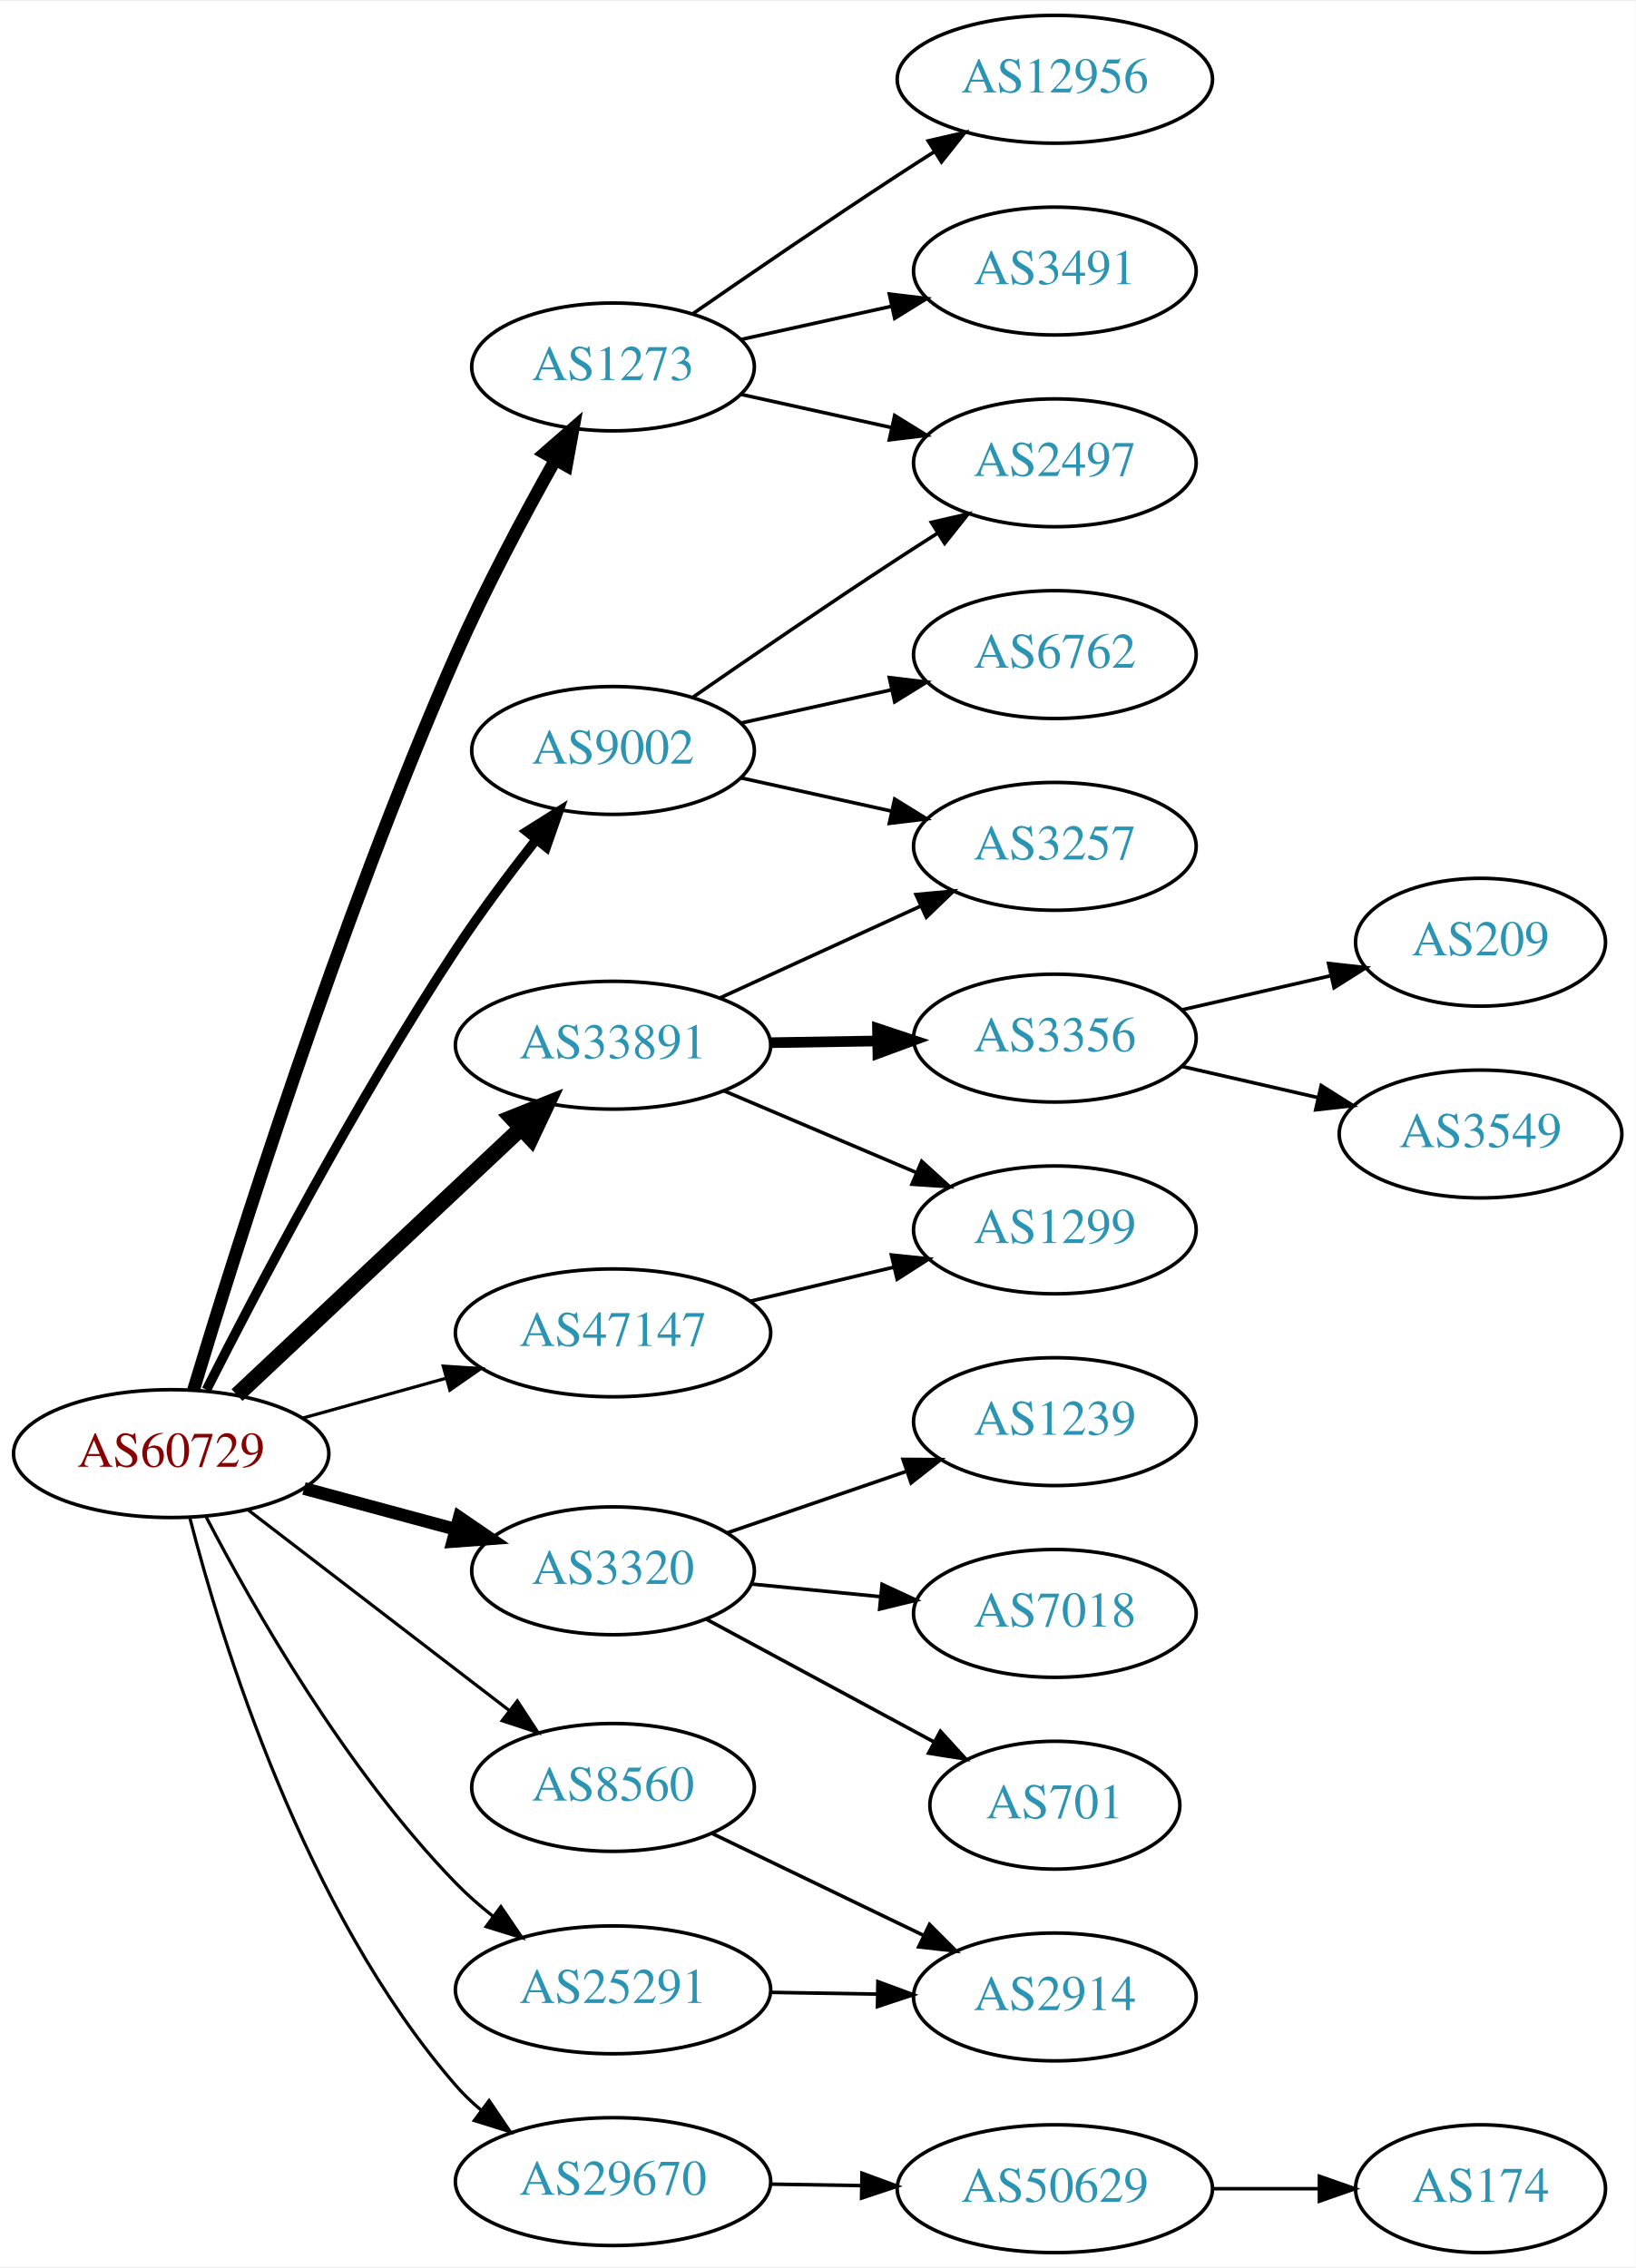
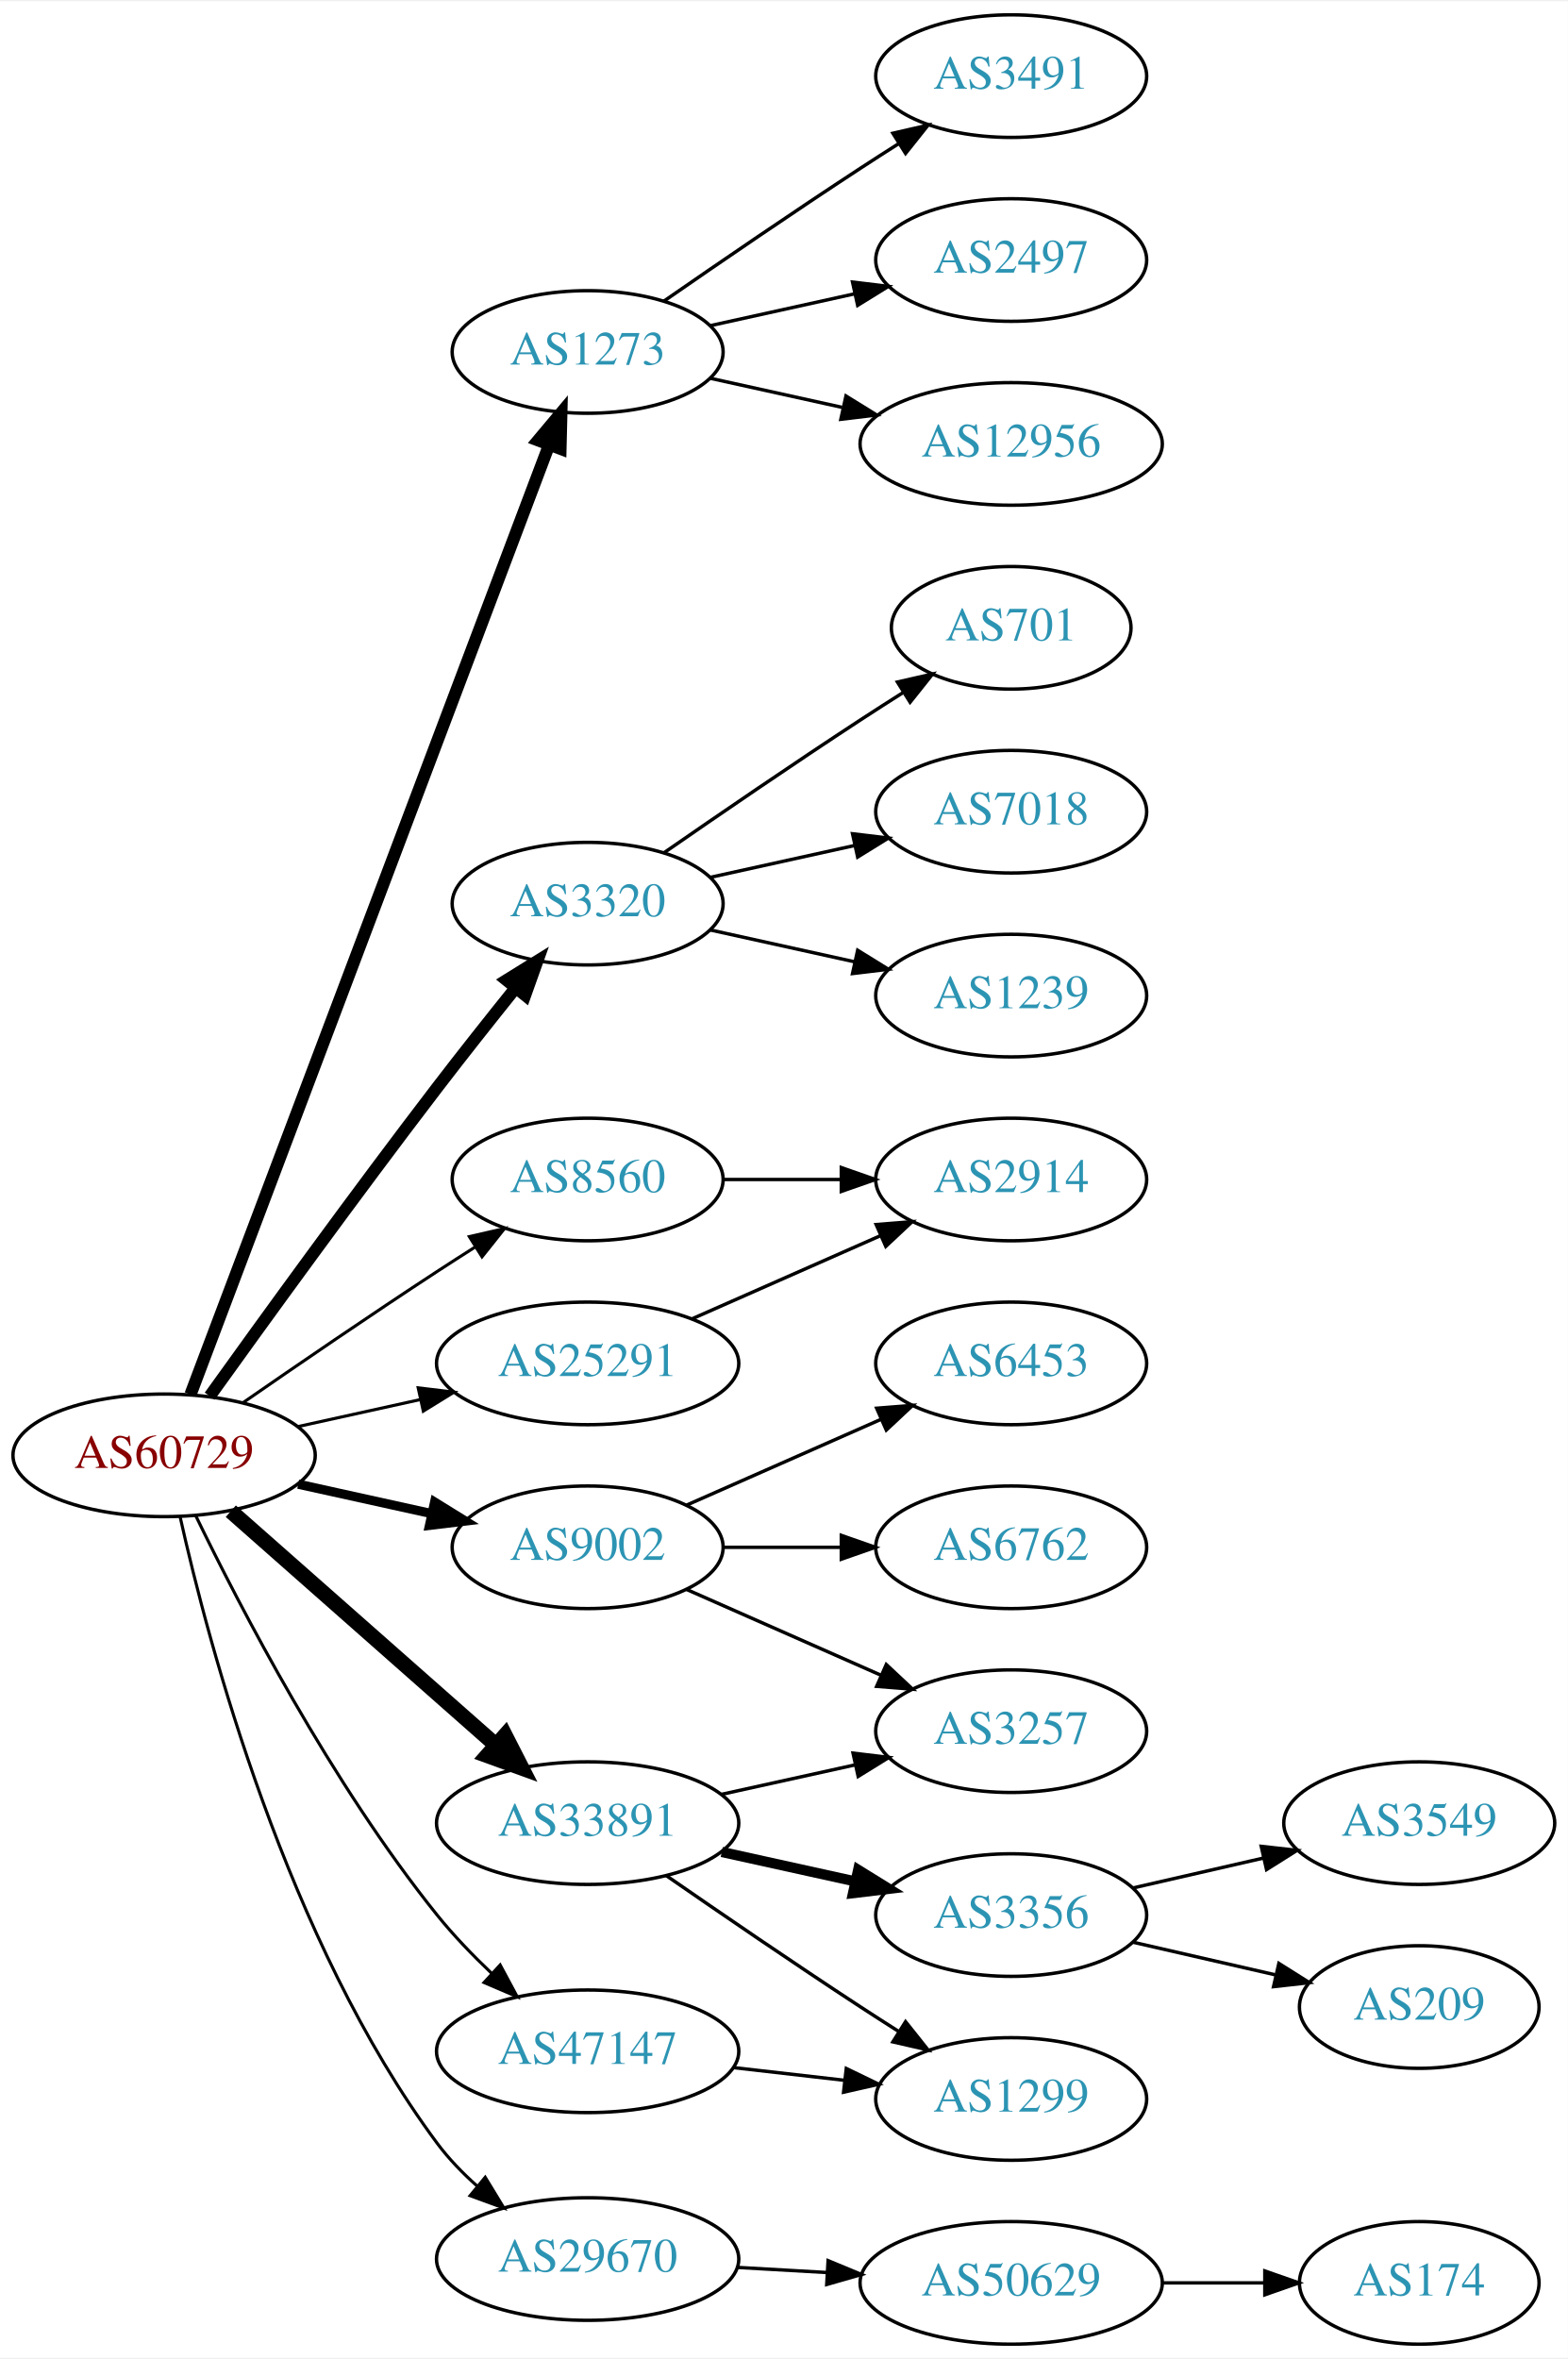
- <svg xmlns="http://www.w3.org/2000/svg" xmlns:xlink="http://www.w3.org/1999/xlink" width="460pt" height="638pt" viewBox="0.00 0.00 460.47 638.00">
-   <g id="graph0" class="graph" transform="scale(1 1) rotate(0) translate(4 634)">
-     <polygon fill="white" stroke="none" points="-4,4 -4,-634 456.469,-634 456.469,4 -4,4" />
+ <svg xmlns="http://www.w3.org/2000/svg" xmlns:xlink="http://www.w3.org/1999/xlink" width="460pt" height="692pt" viewBox="0.00 0.00 460.47 692.00">
+   <g id="graph0" class="graph" transform="scale(1 1) rotate(0) translate(4 688)">
+     <polygon fill="white" stroke="none" points="-4,4 -4,-688 456.469,-688 456.469,4 -4,4" />
    <g id="node1" class="node">
      <g id="a_node1">
        <a xlink:href="/asn/60729" xlink:title="AS60729 ~ Zwiebelfreunde e.V. [AT]">
-           <ellipse fill="#ffffff" stroke="black" cx="44.196" cy="-225" rx="44.393" ry="18" />
-           <text text-anchor="middle" x="44.196" y="-221.3" font-family="Times,serif" font-size="14.00" fill="#880000">AS60729</text>
+           <ellipse fill="#ffffff" stroke="black" cx="44.196" cy="-261" rx="44.393" ry="18" />
+           <text text-anchor="middle" x="44.196" y="-257.3" font-family="Times,serif" font-size="14.00" fill="#880000">AS60729</text>
        </a>
      </g>
    </g>
    <g id="node2" class="node">
      <g id="a_node2">
        <a xlink:href="/asn/1273" xlink:title="AS1273 ~ Vodafone Group PLC [EU]">
-           <ellipse fill="#ffffff" stroke="black" cx="168.588" cy="-531" rx="39.794" ry="18" />
-           <text text-anchor="middle" x="168.588" y="-527.3" font-family="Times,serif" font-size="14.00" fill="#2c94b3">AS1273</text>
+           <ellipse fill="#ffffff" stroke="black" cx="168.588" cy="-585" rx="39.794" ry="18" />
+           <text text-anchor="middle" x="168.588" y="-581.3" font-family="Times,serif" font-size="14.00" fill="#2c94b3">AS1273</text>
        </a>
      </g>
    </g>
    <g id="edge1" class="edge">
-       <path fill="none" stroke="black" stroke-width="3.6" d="M50.468,-242.856C62.064,-281.391 91.394,-374.938 124.392,-450 132.625,-468.727 143.461,-489.038 152.221,-504.637" />
-       <polygon fill="black" stroke="black" stroke-width="3.6" points="149.38,-506.721 157.365,-513.684 155.465,-503.261 149.38,-506.721" />
+       <path fill="none" stroke="black" stroke-width="3.6" d="M51.951,-278.881C72.263,-332.651 132.884,-493.129 157.264,-557.67" />
+       <polygon fill="black" stroke="black" stroke-width="3.6" points="154.046,-559.056 160.854,-567.174 160.595,-556.582 154.046,-559.056" />
    </g>
    <g id="node3" class="node">
      <g id="a_node3">
        <a xlink:href="/asn/3320" xlink:title="AS3320 ~ DTAG [DE]">
-           <ellipse fill="#ffffff" stroke="black" cx="168.588" cy="-192" rx="39.794" ry="18" />
-           <text text-anchor="middle" x="168.588" y="-188.3" font-family="Times,serif" font-size="14.00" fill="#2c94b3">AS3320</text>
+           <ellipse fill="#ffffff" stroke="black" cx="168.588" cy="-423" rx="39.794" ry="18" />
+           <text text-anchor="middle" x="168.588" y="-419.3" font-family="Times,serif" font-size="14.00" fill="#2c94b3">AS3320</text>
        </a>
      </g>
    </g>
    <g id="edge2" class="edge">
-       <path fill="none" stroke="black" stroke-width="3.6" d="M81.586,-215.188C94.968,-211.58 110.255,-207.459 124.192,-203.701" />
-       <polygon fill="black" stroke="black" stroke-width="3.6" points="125.312,-207.024 134.056,-201.041 123.489,-200.265 125.312,-207.024" />
+       <path fill="none" stroke="black" stroke-width="3.6" d="M57.594,-278.374C73,-299.853 100.213,-337.438 124.392,-369 131.771,-378.632 140.055,-389.074 147.381,-398.187" />
+       <polygon fill="black" stroke="black" stroke-width="3.6" points="144.781,-400.537 153.786,-406.12 150.227,-396.14 144.781,-400.537" />
    </g>
    <g id="node4" class="node">
      <g id="a_node4">
        <a xlink:href="/asn/8560" xlink:title="AS8560 ~ Brauerstrasse 48 [DE]">
-           <ellipse fill="#ffffff" stroke="black" cx="168.588" cy="-131" rx="39.794" ry="18" />
-           <text text-anchor="middle" x="168.588" y="-127.3" font-family="Times,serif" font-size="14.00" fill="#2c94b3">AS8560</text>
+           <ellipse fill="#ffffff" stroke="black" cx="168.588" cy="-342" rx="39.794" ry="18" />
+           <text text-anchor="middle" x="168.588" y="-338.3" font-family="Times,serif" font-size="14.00" fill="#2c94b3">AS8560</text>
        </a>
      </g>
    </g>
    <g id="edge3" class="edge">
-       <path fill="none" stroke="black" stroke-width="0.9" d="M65.682,-209.267C85.836,-193.788 116.772,-170.028 139.272,-152.747" />
-       <polygon fill="black" stroke="black" stroke-width="0.9" points="141.644,-155.339 147.443,-146.472 137.38,-149.787 141.644,-155.339" />
+       <path fill="none" stroke="black" stroke-width="0.9" d="M67.227,-276.367C83.029,-287.305 104.886,-302.261 124.392,-315 127.974,-317.339 131.745,-319.759 135.505,-322.144" />
+       <polygon fill="black" stroke="black" stroke-width="0.9" points="133.838,-325.231 144.166,-327.596 137.567,-319.307 133.838,-325.231" />
    </g>
    <g id="node5" class="node">
      <g id="a_node5">
        <a xlink:href="/asn/9002" xlink:title="AS9002 ~ RETN Limited [EU]">
-           <ellipse fill="#ffffff" stroke="black" cx="168.588" cy="-423" rx="39.794" ry="18" />
-           <text text-anchor="middle" x="168.588" y="-419.3" font-family="Times,serif" font-size="14.00" fill="#2c94b3">AS9002</text>
+           <ellipse fill="#ffffff" stroke="black" cx="168.588" cy="-234" rx="39.794" ry="18" />
+           <text text-anchor="middle" x="168.588" y="-230.3" font-family="Times,serif" font-size="14.00" fill="#2c94b3">AS9002</text>
        </a>
      </g>
    </g>
    <g id="edge4" class="edge">
-       <path fill="none" stroke="black" stroke-width="2.7" d="M54.134,-242.984C68.015,-270.432 96.114,-324.109 124.392,-367 131.292,-377.466 139.559,-388.49 147.005,-397.964" />
-       <polygon fill="black" stroke="black" stroke-width="2.7" points="144.311,-400.199 153.282,-405.836 149.784,-395.835 144.311,-400.199" />
+       <path fill="none" stroke="black" stroke-width="2.7" d="M83.586,-252.531C95.977,-249.798 109.824,-246.743 122.644,-243.915" />
+       <polygon fill="black" stroke="black" stroke-width="2.7" points="123.648,-247.278 132.659,-241.705 122.14,-240.442 123.648,-247.278" />
    </g>
    <g id="node6" class="node">
      <g id="a_node6">
        <a xlink:href="/asn/25291" xlink:title="AS25291 ~ SysEleven GmbH [DE]">
-           <ellipse fill="#ffffff" stroke="black" cx="168.588" cy="-74" rx="44.393" ry="18" />
-           <text text-anchor="middle" x="168.588" y="-70.3" font-family="Times,serif" font-size="14.00" fill="#2c94b3">AS25291</text>
+           <ellipse fill="#ffffff" stroke="black" cx="168.588" cy="-288" rx="44.393" ry="18" />
+           <text text-anchor="middle" x="168.588" y="-284.3" font-family="Times,serif" font-size="14.00" fill="#2c94b3">AS25291</text>
        </a>
      </g>
    </g>
    <g id="edge5" class="edge">
-       <path fill="none" stroke="black" stroke-width="0.9" d="M54.093,-207.067C67.114,-182.018 93.229,-136.032 124.392,-104 127.558,-100.746 131.123,-97.625 134.813,-94.707" />
-       <polygon fill="black" stroke="black" stroke-width="0.9" points="137.02,-97.428 142.985,-88.672 132.862,-91.797 137.02,-97.428" />
+       <path fill="none" stroke="black" stroke-width="0.9" d="M83.586,-269.469C94.978,-271.982 107.6,-274.767 119.525,-277.397" />
+       <polygon fill="black" stroke="black" stroke-width="0.9" points="118.815,-280.825 129.335,-279.561 120.323,-273.989 118.815,-280.825" />
    </g>
    <g id="node7" class="node">
      <g id="a_node7">
        <a xlink:href="/asn/29670" xlink:title="AS29670 ~ Individual Network Berlin e.V. [DE]">
-           <ellipse fill="#ffffff" stroke="black" cx="168.588" cy="-20" rx="44.393" ry="18" />
-           <text text-anchor="middle" x="168.588" y="-16.3" font-family="Times,serif" font-size="14.00" fill="#2c94b3">AS29670</text>
+           <ellipse fill="#ffffff" stroke="black" cx="168.588" cy="-25" rx="44.393" ry="18" />
+           <text text-anchor="middle" x="168.588" y="-21.3" font-family="Times,serif" font-size="14.00" fill="#2c94b3">AS29670</text>
        </a>
      </g>
    </g>
    <g id="edge6" class="edge">
-       <path fill="none" stroke="black" stroke-width="0.9" d="M49.445,-206.918C58.305,-172.423 81.575,-96.275 124.392,-47 126.538,-44.53 128.967,-42.21 131.55,-40.048" />
-       <polygon fill="black" stroke="black" stroke-width="0.9" points="133.696,-42.815 139.642,-34.046 129.526,-37.192 133.696,-42.815" />
+       <path fill="none" stroke="black" stroke-width="0.9" d="M48.89,-242.966C57.217,-205.636 80.26,-118.423 124.392,-59 127.735,-54.499 131.819,-50.273 136.127,-46.433" />
+       <polygon fill="black" stroke="black" stroke-width="0.9" points="138.503,-49.011 144.013,-39.962 134.062,-43.6 138.503,-49.011" />
    </g>
    <g id="node8" class="node">
      <g id="a_node8">
        <a xlink:href="/asn/33891" xlink:title="AS33891 ~ CORE-BACKBONE GMBH GLOBAL NETWORK [DE]">
-           <ellipse fill="#ffffff" stroke="black" cx="168.588" cy="-340" rx="44.393" ry="18" />
-           <text text-anchor="middle" x="168.588" y="-336.3" font-family="Times,serif" font-size="14.00" fill="#2c94b3">AS33891</text>
+           <ellipse fill="#ffffff" stroke="black" cx="168.588" cy="-153" rx="44.393" ry="18" />
+           <text text-anchor="middle" x="168.588" y="-149.3" font-family="Times,serif" font-size="14.00" fill="#2c94b3">AS33891</text>
        </a>
      </g>
    </g>
    <g id="edge7" class="edge">
-       <path fill="none" stroke="black" stroke-width="4.5" d="M62.732,-241.477C83.636,-261.118 118.721,-294.084 142.494,-316.421" />
-       <polygon fill="black" stroke="black" stroke-width="4.5" points="140.101,-319.576 150.085,-323.554 145.493,-313.837 140.101,-319.576" />
+       <path fill="none" stroke="black" stroke-width="4.5" d="M63.785,-244.597C84.482,-226.333 118.089,-196.678 141.434,-176.079" />
+       <polygon fill="black" stroke="black" stroke-width="4.5" points="144.333,-178.772 149.226,-169.203 139.122,-172.867 144.333,-178.772" />
    </g>
    <g id="node9" class="node">
      <g id="a_node9">
        <a xlink:href="/asn/47147" xlink:title="AS47147 ~ ANEXIA Internetdienstleistungs GmbH [AT]">
-           <ellipse fill="#ffffff" stroke="black" cx="168.588" cy="-259" rx="44.393" ry="18" />
-           <text text-anchor="middle" x="168.588" y="-255.3" font-family="Times,serif" font-size="14.00" fill="#2c94b3">AS47147</text>
+           <ellipse fill="#ffffff" stroke="black" cx="168.588" cy="-86" rx="44.393" ry="18" />
+           <text text-anchor="middle" x="168.588" y="-82.3" font-family="Times,serif" font-size="14.00" fill="#2c94b3">AS47147</text>
        </a>
      </g>
    </g>
    <g id="edge8" class="edge">
-       <path fill="none" stroke="black" stroke-width="0.9" d="M81.256,-235.017C93.842,-238.514 108.146,-242.487 121.44,-246.18" />
-       <polygon fill="black" stroke="black" stroke-width="0.9" points="120.791,-249.633 131.363,-248.937 122.665,-242.888 120.791,-249.633" />
+       <path fill="none" stroke="black" stroke-width="0.9" d="M53.455,-243.342C66.449,-216.516 93.405,-164.542 124.392,-126 129.147,-120.086 134.778,-114.237 140.376,-108.914" />
+       <polygon fill="black" stroke="black" stroke-width="0.9" points="142.891,-111.357 147.904,-102.023 138.165,-106.193 142.891,-111.357" />
    </g>
    <g id="node10" class="node">
      <g id="a_node10">
-         <a xlink:href="/asn/12956" xlink:title="AS12956 ~ TELXIUS [ES]">
-           <ellipse fill="#ffffff" stroke="black" cx="292.98" cy="-612" rx="44.393" ry="18" />
-           <text text-anchor="middle" x="292.98" y="-608.3" font-family="Times,serif" font-size="14.00" fill="#2c94b3">AS12956</text>
+         <a xlink:href="/asn/3491" xlink:title="AS3491 ~ PCCW Global, Inc. [US]">
+           <ellipse fill="#ffffff" stroke="black" cx="292.98" cy="-666" rx="39.794" ry="18" />
+           <text text-anchor="middle" x="292.98" y="-662.3" font-family="Times,serif" font-size="14.00" fill="#2c94b3">AS3491</text>
        </a>
      </g>
    </g>
    <g id="edge9" class="edge">
-       <path fill="none" stroke="black" d="M190.945,-545.901C206.796,-556.877 228.999,-572.079 248.784,-585 252.105,-587.169 255.587,-589.406 259.074,-591.621" />
-       <polygon fill="black" stroke="black" points="257.33,-594.66 267.656,-597.032 261.063,-588.738 257.33,-594.66" />
+       <path fill="none" stroke="black" d="M190.945,-599.901C206.796,-610.877 228.999,-626.079 248.784,-639 252.366,-641.339 256.137,-643.759 259.897,-646.144" />
+       <polygon fill="black" stroke="black" points="258.23,-649.231 268.558,-651.596 261.959,-643.307 258.23,-649.231" />
    </g>
    <g id="node11" class="node">
      <g id="a_node11">
        <a xlink:href="/asn/2497" xlink:title="AS2497 ~ Internet Initiative Japan Inc. [JP]">
-           <ellipse fill="#ffffff" stroke="black" cx="292.98" cy="-504" rx="39.794" ry="18" />
-           <text text-anchor="middle" x="292.98" y="-500.3" font-family="Times,serif" font-size="14.00" fill="#2c94b3">AS2497</text>
+           <ellipse fill="#ffffff" stroke="black" cx="292.98" cy="-612" rx="39.794" ry="18" />
+           <text text-anchor="middle" x="292.98" y="-608.3" font-family="Times,serif" font-size="14.00" fill="#2c94b3">AS2497</text>
        </a>
      </g>
    </g>
    <g id="edge10" class="edge">
-       <path fill="none" stroke="black" d="M204.661,-523.263C217.848,-520.354 233.028,-517.005 246.994,-513.924" />
-       <polygon fill="black" stroke="black" points="247.891,-517.31 256.903,-511.738 246.383,-510.475 247.891,-517.31" />
+       <path fill="none" stroke="black" d="M204.661,-592.737C217.848,-595.646 233.028,-598.995 246.994,-602.076" />
+       <polygon fill="black" stroke="black" points="246.383,-605.525 256.903,-604.262 247.891,-598.69 246.383,-605.525" />
    </g>
    <g id="node12" class="node">
      <g id="a_node12">
-         <a xlink:href="/asn/3491" xlink:title="AS3491 ~ PCCW Global, Inc. [US]">
-           <ellipse fill="#ffffff" stroke="black" cx="292.98" cy="-558" rx="39.794" ry="18" />
-           <text text-anchor="middle" x="292.98" y="-554.3" font-family="Times,serif" font-size="14.00" fill="#2c94b3">AS3491</text>
+         <a xlink:href="/asn/12956" xlink:title="AS12956 ~ TELXIUS [ES]">
+           <ellipse fill="#ffffff" stroke="black" cx="292.98" cy="-558" rx="44.393" ry="18" />
+           <text text-anchor="middle" x="292.98" y="-554.3" font-family="Times,serif" font-size="14.00" fill="#2c94b3">AS12956</text>
        </a>
      </g>
    </g>
    <g id="edge11" class="edge">
-       <path fill="none" stroke="black" d="M204.661,-538.737C217.848,-541.646 233.028,-544.995 246.994,-548.076" />
-       <polygon fill="black" stroke="black" points="246.383,-551.525 256.903,-550.262 247.891,-544.69 246.383,-551.525" />
+       <path fill="none" stroke="black" d="M204.661,-577.263C216.7,-574.607 230.4,-571.585 243.321,-568.734" />
+       <polygon fill="black" stroke="black" points="244.459,-572.068 253.47,-566.495 242.951,-565.232 244.459,-572.068" />
    </g>
    <g id="node13" class="node">
      <g id="a_node13">
-         <a xlink:href="/asn/1239" xlink:title="AS1239 ~ Sprint [US]">
-           <ellipse fill="#ffffff" stroke="black" cx="292.98" cy="-234" rx="39.794" ry="18" />
-           <text text-anchor="middle" x="292.98" y="-230.3" font-family="Times,serif" font-size="14.00" fill="#2c94b3">AS1239</text>
+         <a xlink:href="/asn/701" xlink:title="AS701 ~ UUNET [US]">
+           <ellipse fill="#ffffff" stroke="black" cx="292.98" cy="-504" rx="35.194" ry="18" />
+           <text text-anchor="middle" x="292.98" y="-500.3" font-family="Times,serif" font-size="14.00" fill="#2c94b3">AS701</text>
        </a>
      </g>
    </g>
    <g id="edge12" class="edge">
-       <path fill="none" stroke="black" d="M200.79,-202.707C216.039,-207.94 234.589,-214.306 250.968,-219.926" />
-       <polygon fill="black" stroke="black" points="250.241,-223.377 260.836,-223.313 252.513,-216.756 250.241,-223.377" />
+       <path fill="none" stroke="black" d="M190.945,-437.901C206.796,-448.877 228.999,-464.079 248.784,-477 252.829,-479.642 257.114,-482.385 261.354,-485.067" />
+       <polygon fill="black" stroke="black" points="259.568,-488.079 269.898,-490.432 263.291,-482.15 259.568,-488.079" />
    </g>
    <g id="node14" class="node">
      <g id="a_node14">
        <a xlink:href="/asn/7018" xlink:title="AS7018 ~ AT&amp;T Services, Inc. [US]">
-           <ellipse fill="#ffffff" stroke="black" cx="292.98" cy="-180" rx="39.794" ry="18" />
-           <text text-anchor="middle" x="292.98" y="-176.3" font-family="Times,serif" font-size="14.00" fill="#2c94b3">AS7018</text>
+           <ellipse fill="#ffffff" stroke="black" cx="292.98" cy="-450" rx="39.794" ry="18" />
+           <text text-anchor="middle" x="292.98" y="-446.3" font-family="Times,serif" font-size="14.00" fill="#2c94b3">AS7018</text>
        </a>
      </g>
    </g>
    <g id="edge13" class="edge">
-       <path fill="none" stroke="black" d="M207.643,-188.269C219.041,-187.151 231.694,-185.911 243.66,-184.738" />
-       <polygon fill="black" stroke="black" points="244.338,-188.188 253.949,-183.729 243.655,-181.221 244.338,-188.188" />
+       <path fill="none" stroke="black" d="M204.661,-430.737C217.848,-433.646 233.028,-436.995 246.994,-440.076" />
+       <polygon fill="black" stroke="black" points="246.383,-443.525 256.903,-442.262 247.891,-436.69 246.383,-443.525" />
    </g>
    <g id="node15" class="node">
      <g id="a_node15">
-         <a xlink:href="/asn/701" xlink:title="AS701 ~ UUNET [US]">
-           <ellipse fill="#ffffff" stroke="black" cx="292.98" cy="-126" rx="35.194" ry="18" />
-           <text text-anchor="middle" x="292.98" y="-122.3" font-family="Times,serif" font-size="14.00" fill="#2c94b3">AS701</text>
+         <a xlink:href="/asn/1239" xlink:title="AS1239 ~ Sprint [US]">
+           <ellipse fill="#ffffff" stroke="black" cx="292.98" cy="-396" rx="39.794" ry="18" />
+           <text text-anchor="middle" x="292.98" y="-392.3" font-family="Times,serif" font-size="14.00" fill="#2c94b3">AS1239</text>
        </a>
      </g>
    </g>
    <g id="edge14" class="edge">
-       <path fill="none" stroke="black" d="M194.948,-178.325C213.528,-168.305 238.913,-154.617 259.058,-143.753" />
-       <polygon fill="black" stroke="black" points="260.762,-146.811 267.902,-138.984 257.439,-140.65 260.762,-146.811" />
+       <path fill="none" stroke="black" d="M204.661,-415.263C217.848,-412.354 233.028,-409.005 246.994,-405.924" />
+       <polygon fill="black" stroke="black" points="247.891,-409.31 256.903,-403.738 246.383,-402.475 247.891,-409.31" />
    </g>
    <g id="node16" class="node">
      <g id="a_node16">
        <a xlink:href="/asn/2914" xlink:title="AS2914 ~ NTT America, Inc. [US]">
-           <ellipse fill="#ffffff" stroke="black" cx="292.98" cy="-72" rx="39.794" ry="18" />
-           <text text-anchor="middle" x="292.98" y="-68.3" font-family="Times,serif" font-size="14.00" fill="#2c94b3">AS2914</text>
+           <ellipse fill="#ffffff" stroke="black" cx="292.98" cy="-342" rx="39.794" ry="18" />
+           <text text-anchor="middle" x="292.98" y="-338.3" font-family="Times,serif" font-size="14.00" fill="#2c94b3">AS2914</text>
        </a>
      </g>
    </g>
    <g id="edge15" class="edge">
-       <path fill="none" stroke="black" d="M196.448,-118.052C213.985,-109.598 237.084,-98.463 256.175,-89.26" />
-       <polygon fill="black" stroke="black" points="257.695,-92.413 265.184,-84.918 254.656,-86.107 257.695,-92.413" />
-     </g>
-     <g id="edge18" class="edge">
-       <path fill="none" stroke="black" d="M190.945,-437.901C206.796,-448.877 228.999,-464.079 248.784,-477 252.366,-479.339 256.137,-481.759 259.897,-484.144" />
-       <polygon fill="black" stroke="black" points="258.23,-487.231 268.558,-489.596 261.959,-481.307 258.23,-487.231" />
+       <path fill="none" stroke="black" d="M208.314,-342C219.252,-342 231.303,-342 242.769,-342" />
+       <polygon fill="black" stroke="black" points="243.087,-345.5 253.087,-342 243.087,-338.5 243.087,-345.5" />
    </g>
    <g id="node17" class="node">
      <g id="a_node17">
-         <a xlink:href="/asn/6762" xlink:title="AS6762 ~ TELECOM ITALIA SPARKLE S.p.A. [IT]">
-           <ellipse fill="#ffffff" stroke="black" cx="292.98" cy="-450" rx="39.794" ry="18" />
-           <text text-anchor="middle" x="292.98" y="-446.3" font-family="Times,serif" font-size="14.00" fill="#2c94b3">AS6762</text>
+         <a xlink:href="/asn/6453" xlink:title="AS6453 ~ TATA COMMUNICATIONS (AMERICA) INC [US]">
+           <ellipse fill="#ffffff" stroke="black" cx="292.98" cy="-288" rx="39.794" ry="18" />
+           <text text-anchor="middle" x="292.98" y="-284.3" font-family="Times,serif" font-size="14.00" fill="#2c94b3">AS6453</text>
        </a>
      </g>
    </g>
    <g id="edge16" class="edge">
-       <path fill="none" stroke="black" d="M204.661,-430.737C217.848,-433.646 233.028,-436.995 246.994,-440.076" />
-       <polygon fill="black" stroke="black" points="246.383,-443.525 256.903,-442.262 247.891,-436.69 246.383,-443.525" />
+       <path fill="none" stroke="black" d="M197.667,-246.389C214.615,-253.866 236.413,-263.483 254.782,-271.588" />
+       <polygon fill="black" stroke="black" points="253.47,-274.834 264.032,-275.669 256.296,-268.43 253.47,-274.834" />
    </g>
    <g id="node18" class="node">
      <g id="a_node18">
        <a xlink:href="/asn/3257" xlink:title="AS3257 ~ GTT [DE]">
-           <ellipse fill="#ffffff" stroke="black" cx="292.98" cy="-396" rx="39.794" ry="18" />
-           <text text-anchor="middle" x="292.98" y="-392.3" font-family="Times,serif" font-size="14.00" fill="#2c94b3">AS3257</text>
+           <ellipse fill="#ffffff" stroke="black" cx="292.98" cy="-180" rx="39.794" ry="18" />
+           <text text-anchor="middle" x="292.98" y="-176.3" font-family="Times,serif" font-size="14.00" fill="#2c94b3">AS3257</text>
        </a>
      </g>
    </g>
    <g id="edge17" class="edge">
-       <path fill="none" stroke="black" d="M204.661,-415.263C217.848,-412.354 233.028,-409.005 246.994,-405.924" />
-       <polygon fill="black" stroke="black" points="247.891,-409.31 256.903,-403.738 246.383,-402.475 247.891,-409.31" />
-     </g>
-     <g id="edge19" class="edge">
-       <path fill="none" stroke="black" d="M213.084,-73.289C222.773,-73.131 233.11,-72.962 243.002,-72.8" />
-       <polygon fill="black" stroke="black" points="243.164,-76.298 253.105,-72.635 243.049,-69.299 243.164,-76.298" />
+       <path fill="none" stroke="black" d="M197.667,-221.611C214.615,-214.134 236.413,-204.517 254.782,-196.412" />
+       <polygon fill="black" stroke="black" points="256.296,-199.57 264.032,-192.331 253.47,-193.166 256.296,-199.57" />
    </g>
    <g id="node19" class="node">
      <g id="a_node19">
+         <a xlink:href="/asn/6762" xlink:title="AS6762 ~ TELECOM ITALIA SPARKLE S.p.A. [IT]">
+           <ellipse fill="#ffffff" stroke="black" cx="292.98" cy="-234" rx="39.794" ry="18" />
+           <text text-anchor="middle" x="292.98" y="-230.3" font-family="Times,serif" font-size="14.00" fill="#2c94b3">AS6762</text>
+         </a>
+       </g>
+     </g>
+     <g id="edge18" class="edge">
+       <path fill="none" stroke="black" d="M208.314,-234C219.252,-234 231.303,-234 242.769,-234" />
+       <polygon fill="black" stroke="black" points="243.087,-237.5 253.087,-234 243.087,-230.5 243.087,-237.5" />
+     </g>
+     <g id="edge19" class="edge">
+       <path fill="none" stroke="black" d="M199.216,-301.072C215.81,-308.393 236.67,-317.597 254.403,-325.421" />
+       <polygon fill="black" stroke="black" points="253.325,-328.77 263.887,-329.605 256.151,-322.366 253.325,-328.77" />
+     </g>
+     <g id="node20" class="node">
+       <g id="a_node20">
        <a xlink:href="/asn/50629" xlink:title="AS50629 ~ LWLcom GmbH [DE]">
          <ellipse fill="#ffffff" stroke="black" cx="292.98" cy="-18" rx="44.393" ry="18" />
          <text text-anchor="middle" x="292.98" y="-14.3" font-family="Times,serif" font-size="14.00" fill="#2c94b3">AS50629</text>
        </a>
      </g>
    </g>
    <g id="edge20" class="edge">
-       <path fill="none" stroke="black" d="M213.084,-19.289C221.29,-19.155 229.961,-19.013 238.434,-18.875" />
-       <polygon fill="black" stroke="black" points="238.684,-22.372 248.625,-18.709 238.569,-15.372 238.684,-22.372" />
+       <path fill="none" stroke="black" d="M212.395,-22.552C220.917,-22.064 229.964,-21.547 238.784,-21.042" />
+       <polygon fill="black" stroke="black" points="239.207,-24.524 248.991,-20.459 238.807,-17.535 239.207,-24.524" />
    </g>
    <g id="edge22" class="edge">
-       <path fill="none" stroke="black" d="M198.593,-353.271C215.569,-361.038 237.164,-370.919 255.311,-379.222" />
-       <polygon fill="black" stroke="black" points="253.894,-382.423 264.444,-383.401 256.807,-376.058 253.894,-382.423" />
+       <path fill="none" stroke="black" d="M207.978,-161.469C220.369,-164.202 234.216,-167.257 247.036,-170.085" />
+       <polygon fill="black" stroke="black" points="246.532,-173.558 257.051,-172.295 248.04,-166.722 246.532,-173.558" />
+     </g>
+     <g id="node22" class="node">
+       <g id="a_node22">
+         <a xlink:href="/asn/3356" xlink:title="AS3356 ~ Level 3 Parent, LLC [US]">
+           <ellipse fill="#ffffff" stroke="black" cx="292.98" cy="-126" rx="39.794" ry="18" />
+           <text text-anchor="middle" x="292.98" y="-122.3" font-family="Times,serif" font-size="14.00" fill="#2c94b3">AS3356</text>
+         </a>
+       </g>
+     </g>
+     <g id="edge23" class="edge">
+       <path fill="none" stroke="black" stroke-width="3" d="M207.978,-144.531C220.369,-141.798 234.216,-138.743 247.036,-135.915" />
+       <polygon fill="black" stroke="black" stroke-width="3" points="248.04,-139.278 257.051,-133.705 246.532,-132.442 248.04,-139.278" />
+     </g>
+     <g id="node23" class="node">
+       <g id="a_node23">
+         <a xlink:href="/asn/1299" xlink:title="AS1299 ~ Telia Carrier [EU]">
+           <ellipse fill="#ffffff" stroke="black" cx="292.98" cy="-72" rx="39.794" ry="18" />
+           <text text-anchor="middle" x="292.98" y="-68.3" font-family="Times,serif" font-size="14.00" fill="#2c94b3">AS1299</text>
+         </a>
+       </g>
+     </g>
+     <g id="edge24" class="edge">
+       <path fill="none" stroke="black" d="M191.619,-137.633C207.421,-126.695 229.278,-111.739 248.784,-99 252.366,-96.661 256.137,-94.241 259.897,-91.856" />
+       <polygon fill="black" stroke="black" points="261.959,-94.693 268.558,-86.404 258.23,-88.769 261.959,-94.693" />
+     </g>
+     <g id="edge27" class="edge">
+       <path fill="none" stroke="black" d="M211.366,-81.221C221.862,-80.021 233.208,-78.723 243.981,-77.49" />
+       <polygon fill="black" stroke="black" points="244.55,-80.948 254.088,-76.334 243.755,-73.994 244.55,-80.948" />
    </g>
    <g id="node21" class="node">
      <g id="a_node21">
-         <a xlink:href="/asn/3356" xlink:title="AS3356 ~ Level 3 Parent, LLC [US]">
-           <ellipse fill="#ffffff" stroke="black" cx="292.98" cy="-342" rx="39.794" ry="18" />
-           <text text-anchor="middle" x="292.98" y="-338.3" font-family="Times,serif" font-size="14.00" fill="#2c94b3">AS3356</text>
-         </a>
-       </g>
-     </g>
-     <g id="edge23" class="edge">
-       <path fill="none" stroke="black" stroke-width="3" d="M213.084,-340.711C222.773,-340.869 233.11,-341.038 243.002,-341.2" />
-       <polygon fill="black" stroke="black" stroke-width="3" points="243.049,-344.701 253.105,-341.365 243.164,-337.702 243.049,-344.701" />
-     </g>
-     <g id="node22" class="node">
-       <g id="a_node22">
-         <a xlink:href="/asn/1299" xlink:title="AS1299 ~ Telia Carrier [EU]">
-           <ellipse fill="#ffffff" stroke="black" cx="292.98" cy="-288" rx="39.794" ry="18" />
-           <text text-anchor="middle" x="292.98" y="-284.3" font-family="Times,serif" font-size="14.00" fill="#2c94b3">AS1299</text>
-         </a>
-       </g>
-     </g>
-     <g id="edge24" class="edge">
-       <path fill="none" stroke="black" d="M199.842,-327.146C216.208,-320.193 236.58,-311.538 254.003,-304.135" />
-       <polygon fill="black" stroke="black" points="255.5,-307.302 263.336,-300.17 252.763,-300.859 255.5,-307.302" />
-     </g>
-     <g id="edge27" class="edge">
-       <path fill="none" stroke="black" d="M207.309,-267.938C220.07,-270.961 234.437,-274.365 247.662,-277.499" />
-       <polygon fill="black" stroke="black" points="246.971,-280.932 257.508,-279.832 248.585,-274.121 246.971,-280.932" />
-     </g>
-     <g id="node20" class="node">
-       <g id="a_node20">
        <a xlink:href="/asn/174" xlink:title="AS174 ~ Cogent Communications [US]">
          <ellipse fill="#ffffff" stroke="black" cx="412.823" cy="-18" rx="35.194" ry="18" />
          <text text-anchor="middle" x="412.823" y="-14.3" font-family="Times,serif" font-size="14.00" fill="#2c94b3">AS174</text>
        </a>
      </g>
    </g>
    <g id="edge21" class="edge">
      <path fill="none" stroke="black" d="M337.191,-18C347.04,-18 357.519,-18 367.416,-18" />
      <polygon fill="black" stroke="black" points="367.468,-21.5 377.468,-18 367.468,-14.5 367.468,-21.5" />
    </g>
-     <g id="node23" class="node">
-       <g id="a_node23">
-         <a xlink:href="/asn/209" xlink:title="AS209 ~ CenturyLink Communications, LLC [US]">
-           <ellipse fill="#ffffff" stroke="black" cx="412.823" cy="-369" rx="35.194" ry="18" />
-           <text text-anchor="middle" x="412.823" y="-365.3" font-family="Times,serif" font-size="14.00" fill="#2c94b3">AS209</text>
-         </a>
-       </g>
-     </g>
-     <g id="edge25" class="edge">
-       <path fill="none" stroke="black" d="M328.7,-349.955C341.792,-352.955 356.814,-356.396 370.455,-359.522" />
-       <polygon fill="black" stroke="black" points="370.033,-363.016 380.562,-361.838 371.597,-356.193 370.033,-363.016" />
-     </g>
    <g id="node24" class="node">
      <g id="a_node24">
        <a xlink:href="/asn/3549" xlink:title="AS3549 ~ Level 3 Parent, LLC [US]">
-           <ellipse fill="#ffffff" stroke="black" cx="412.823" cy="-315" rx="39.794" ry="18" />
-           <text text-anchor="middle" x="412.823" y="-311.3" font-family="Times,serif" font-size="14.00" fill="#2c94b3">AS3549</text>
+           <ellipse fill="#ffffff" stroke="black" cx="412.823" cy="-153" rx="39.794" ry="18" />
+           <text text-anchor="middle" x="412.823" y="-149.3" font-family="Times,serif" font-size="14.00" fill="#2c94b3">AS3549</text>
+         </a>
+       </g>
+     </g>
+     <g id="edge25" class="edge">
+       <path fill="none" stroke="black" d="M328.7,-133.955C340.7,-136.704 354.32,-139.825 367.013,-142.733" />
+       <polygon fill="black" stroke="black" points="366.415,-146.187 376.945,-145.009 367.979,-139.364 366.415,-146.187" />
+     </g>
+     <g id="node25" class="node">
+       <g id="a_node25">
+         <a xlink:href="/asn/209" xlink:title="AS209 ~ CenturyLink Communications, LLC [US]">
+           <ellipse fill="#ffffff" stroke="black" cx="412.823" cy="-99" rx="35.194" ry="18" />
+           <text text-anchor="middle" x="412.823" y="-95.3" font-family="Times,serif" font-size="14.00" fill="#2c94b3">AS209</text>
        </a>
      </g>
    </g>
    <g id="edge26" class="edge">
-       <path fill="none" stroke="black" d="M328.7,-334.045C340.7,-331.296 354.32,-328.175 367.013,-325.267" />
-       <polygon fill="black" stroke="black" points="367.979,-328.636 376.945,-322.991 366.415,-321.813 367.979,-328.636" />
+       <path fill="none" stroke="black" d="M328.7,-118.045C341.792,-115.045 356.814,-111.604 370.455,-108.478" />
+       <polygon fill="black" stroke="black" points="371.597,-111.807 380.562,-106.162 370.033,-104.984 371.597,-111.807" />
    </g>
  </g>
</svg>
